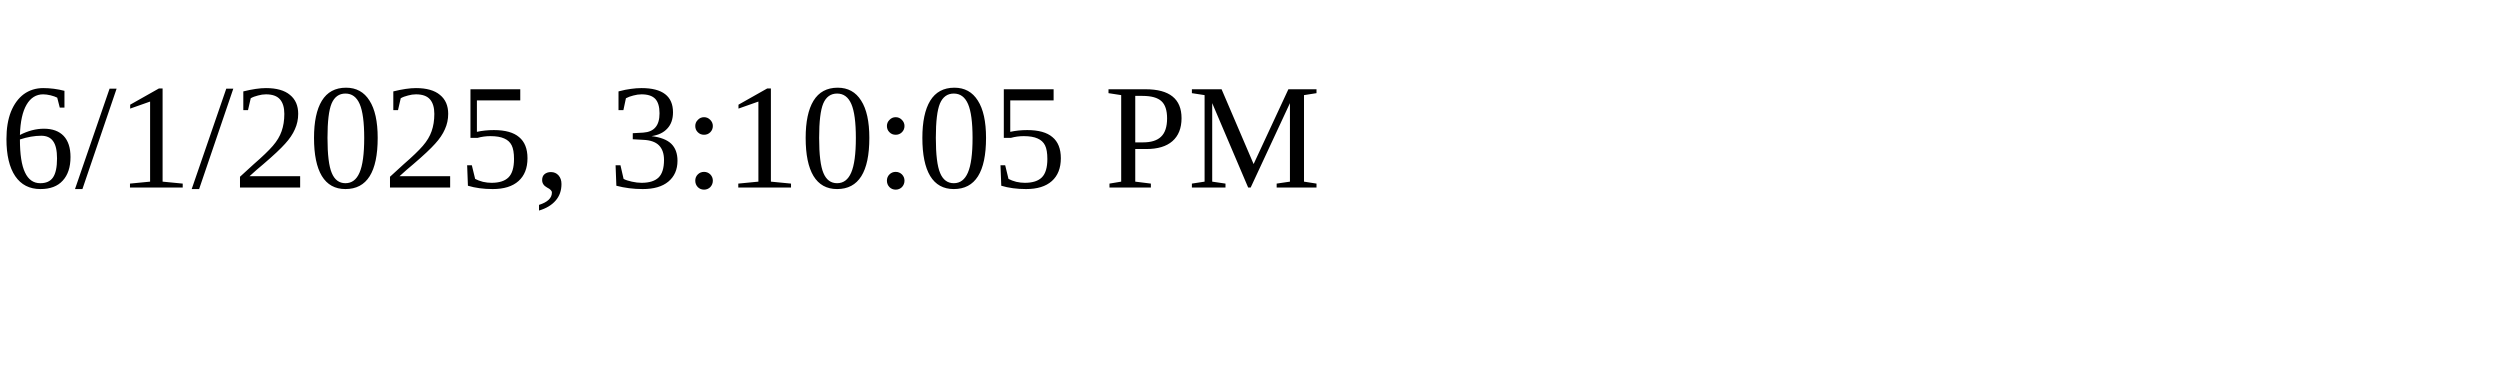
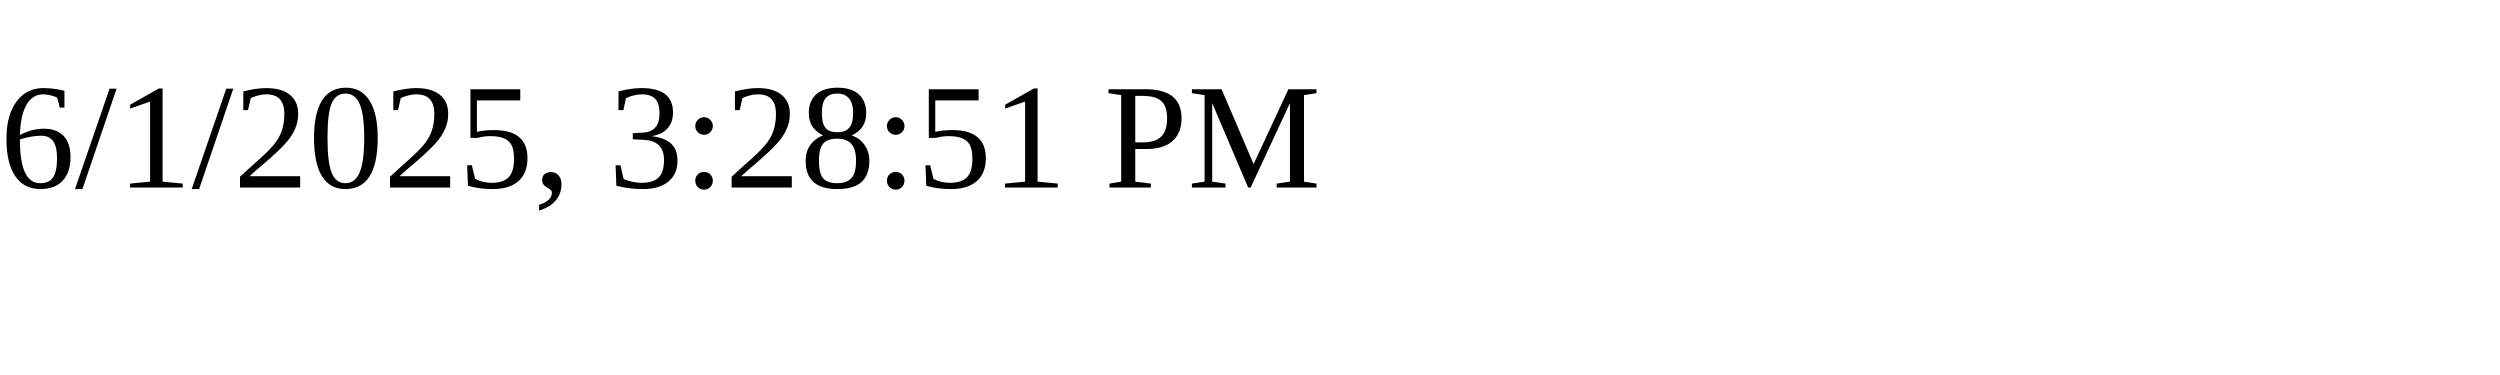
<svg xmlns="http://www.w3.org/2000/svg" height="30" width="200">
-   <text x="0" y="15">6/1/2025, 3:10:05 PM</text>
+   <text x="0" y="15">6/1/2025, 3:28:51 PM</text>
</svg>
